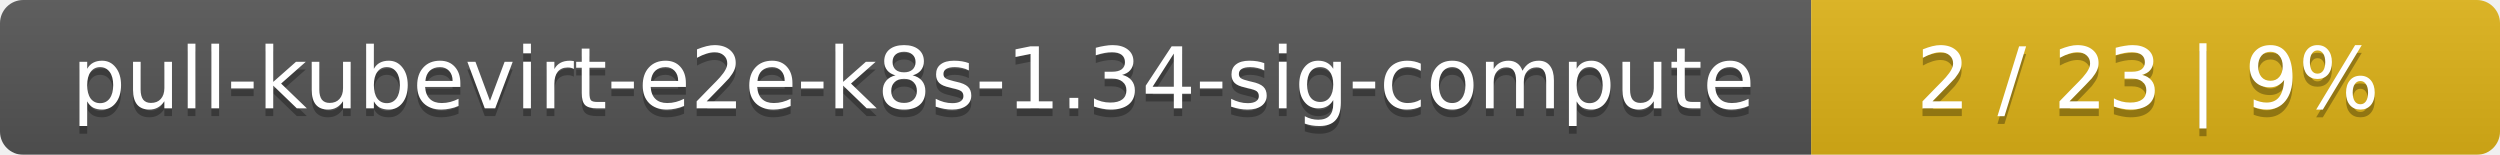
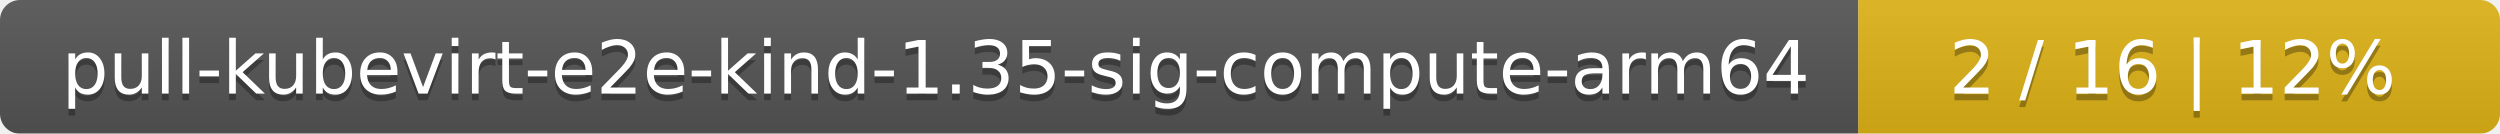
- <svg xmlns="http://www.w3.org/2000/svg" width="323" height="20">
+ <svg xmlns="http://www.w3.org/2000/svg" width="374" height="20">
  <linearGradient id="smooth" x2="0" y2="100%">
    <stop offset="0" stop-color="#bbb" stop-opacity=".1" />
    <stop offset="1" stop-opacity=".1" />
  </linearGradient>
  <mask id="round">
-     <rect width="323" height="20" rx="3" fill="#fff" />
+     <rect width="374" height="20" rx="3" fill="#fff" />
  </mask>
  <g mask="url(#round)">
-     <rect width="234" height="20" fill="#555" />
-     <rect x="234" width="89" height="20" fill="#dfb317" />
-     <rect width="323" height="20" fill="url(#smooth)" />
+     <rect width="278" height="20" fill="#555" />
+     <rect x="278" width="96" height="20" fill="#dfb317" />
+     <rect width="374" height="20" fill="url(#smooth)" />
  </g>
  <g fill="#fff" text-anchor="middle" font-family="DejaVu Sans,Verdana,Geneva,sans-serif" font-size="11">
-     <text x="118" y="15" fill="#010101" fill-opacity=".3">pull-kubevirt-e2e-k8s-1.34-sig-compute</text>
-     <text x="118" y="14">pull-kubevirt-e2e-k8s-1.34-sig-compute</text>
-     <text x="277.5" y="15" fill="#010101" fill-opacity=".3">2 / 23    |    9%</text>
-     <text x="277.5" y="14">2 / 23    |    9%</text>
+     <text x="140" y="15" fill="#010101" fill-opacity=".3">pull-kubevirt-e2e-kind-1.35-sig-compute-arm64</text>
+     <text x="140" y="14">pull-kubevirt-e2e-kind-1.35-sig-compute-arm64</text>
+     <text x="325" y="15" fill="#010101" fill-opacity=".3">2 / 16    |    12%</text>
+     <text x="325" y="14">2 / 16    |    12%</text>
  </g>
</svg>
